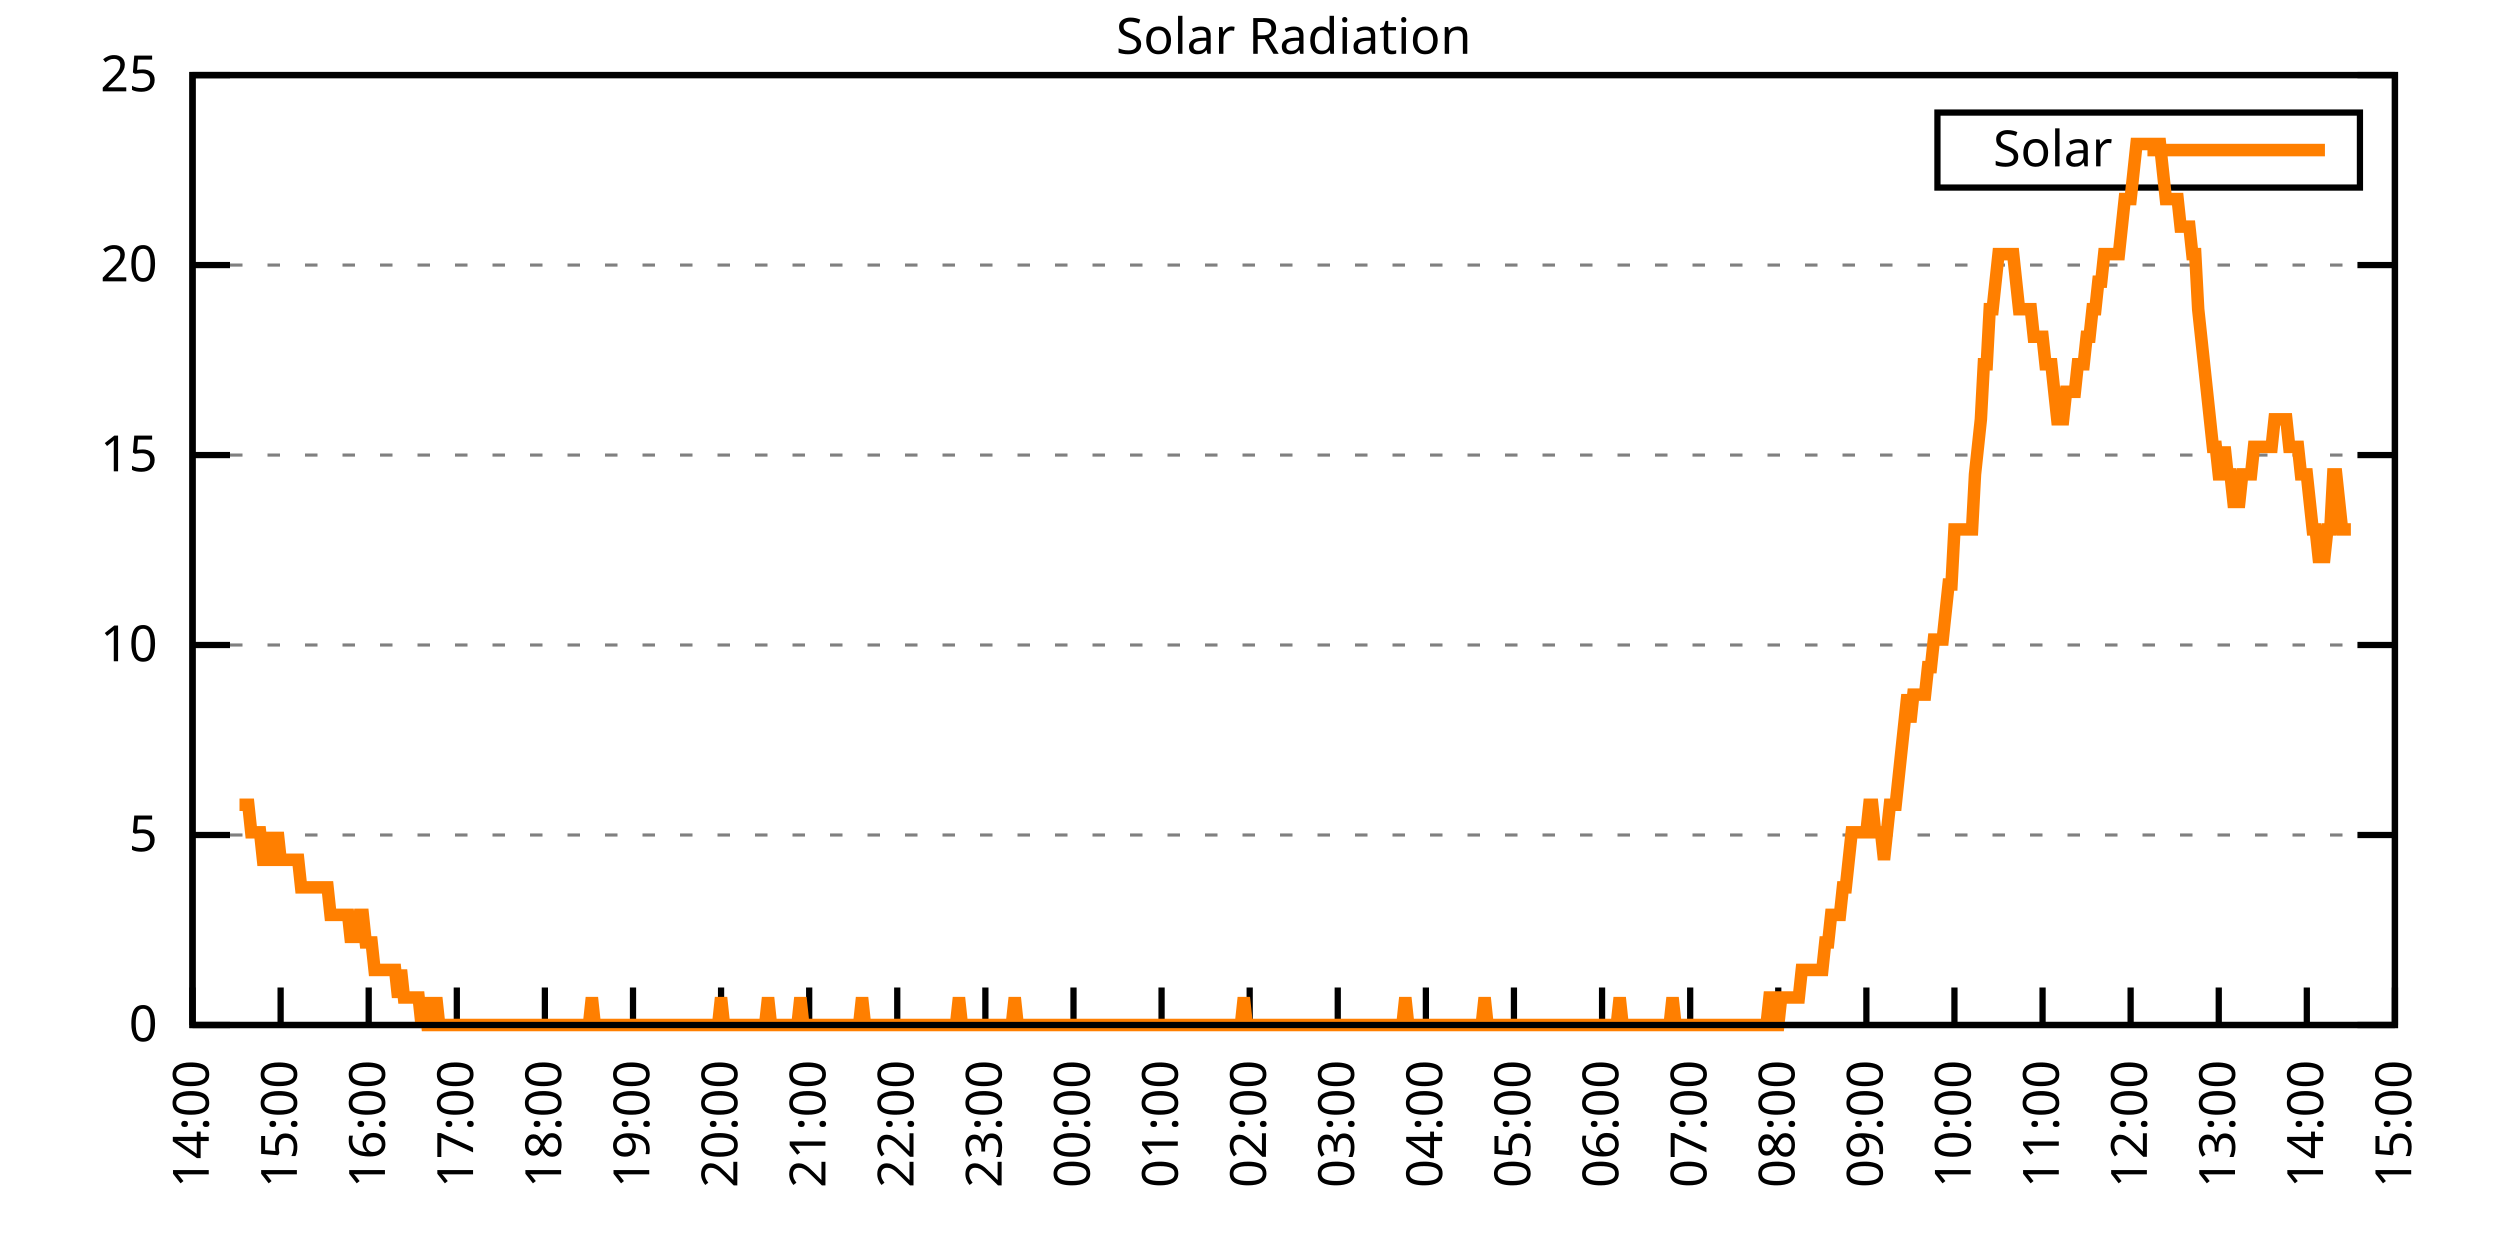
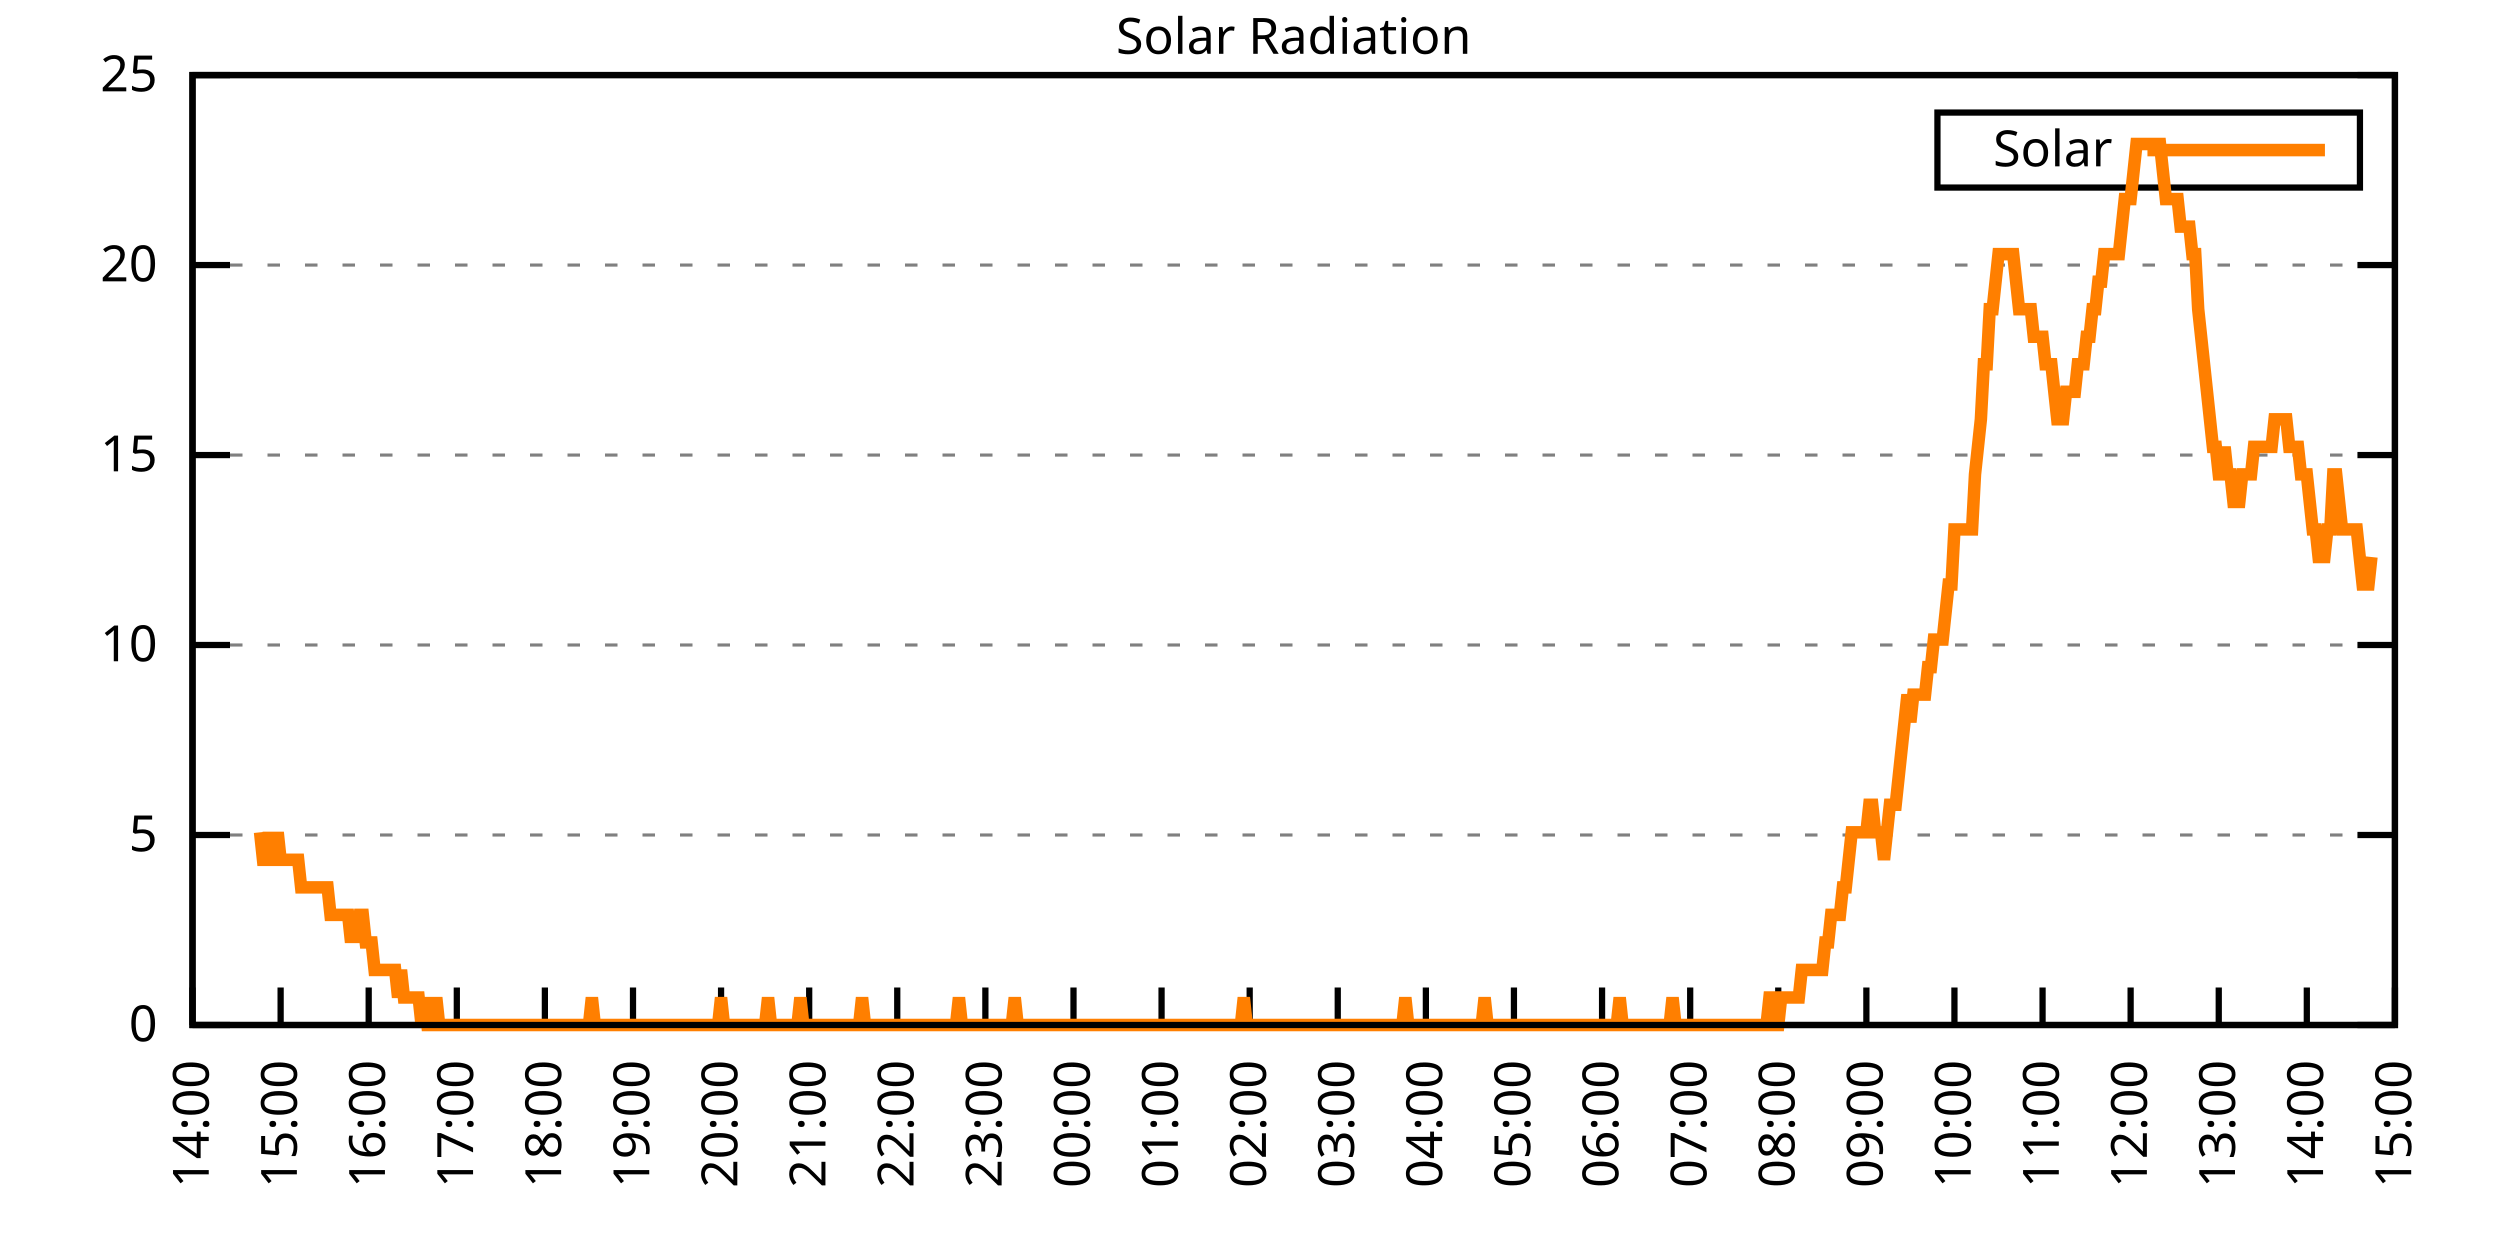
<svg xmlns="http://www.w3.org/2000/svg" xmlns:xlink="http://www.w3.org/1999/xlink" width="400" height="200" viewBox="0 0 400 200">
  <g id="gnuplot_canvas">
    <rect x="0" y="0" width="400" height="200" fill="none" />
    <defs>
      <circle id="gpDot" r="0.5" stroke-width="0.5" stroke="currentColor" />
      <path id="gpPt0" stroke-width="0.333" stroke="currentColor" d="M-1,0 h2 M0,-1 v2" />
      <path id="gpPt1" stroke-width="0.333" stroke="currentColor" d="M-1,-1 L1,1 M1,-1 L-1,1" />
      <path id="gpPt2" stroke-width="0.333" stroke="currentColor" d="M-1,0 L1,0 M0,-1 L0,1 M-1,-1 L1,1 M-1,1 L1,-1" />
      <rect id="gpPt3" stroke-width="0.333" stroke="currentColor" x="-1" y="-1" width="2" height="2" />
      <rect id="gpPt4" stroke-width="0.333" stroke="currentColor" fill="currentColor" x="-1" y="-1" width="2" height="2" />
      <circle id="gpPt5" stroke-width="0.333" stroke="currentColor" cx="0" cy="0" r="1" />
      <use xlink:href="#gpPt5" id="gpPt6" fill="currentColor" stroke="none" />
      <path id="gpPt7" stroke-width="0.333" stroke="currentColor" d="M0,-1.33 L-1.33,0.67 L1.33,0.67 z" />
      <use xlink:href="#gpPt7" id="gpPt8" fill="currentColor" stroke="none" />
      <use xlink:href="#gpPt7" id="gpPt9" stroke="currentColor" transform="rotate(180)" />
      <use xlink:href="#gpPt9" id="gpPt10" fill="currentColor" stroke="none" />
      <use xlink:href="#gpPt3" id="gpPt11" stroke="currentColor" transform="rotate(45)" />
      <use xlink:href="#gpPt11" id="gpPt12" fill="currentColor" stroke="none" />
      <path id="gpPt13" stroke-width="0.333" stroke="currentColor" d="M0,1.330 L1.265,0.411 L0.782,-1.067 L-0.782,-1.076 L-1.265,0.411 z" />
      <use xlink:href="#gpPt13" id="gpPt14" fill="currentColor" stroke="none" />
      <filter id="textbox" filterUnits="objectBoundingBox" x="0" y="0" height="1" width="1">
        <feFlood flood-color="white" flood-opacity="1" result="bgnd" />
        <feComposite in="SourceGraphic" in2="bgnd" operator="atop" />
      </filter>
      <filter id="greybox" filterUnits="objectBoundingBox" x="0" y="0" height="1" width="1">
        <feFlood flood-color="lightgrey" flood-opacity="1" result="grey" />
        <feComposite in="SourceGraphic" in2="grey" operator="atop" />
      </filter>
    </defs>
    <g fill="none" color="white" stroke="currentColor" stroke-width="1.00" stroke-linecap="butt" stroke-linejoin="miter">
</g>
    <g fill="none" color="black" stroke="currentColor" stroke-width="1.00" stroke-linecap="butt" stroke-linejoin="miter">
      <g stroke="none" shape-rendering="crispEdges">
        <polygon fill="rgb(255, 255, 255)" points="30.80,164.00 383.18,164.00 383.18,12.02 30.80,12.02 " />
      </g>
    </g>
    <g fill="none" color="black" stroke="currentColor" stroke-width="1.00" stroke-linecap="butt" stroke-linejoin="miter">
</g>
    <g fill="none" color="black" stroke="black" stroke-width="0.50" stroke-linecap="butt" stroke-linejoin="miter">
</g>
    <g fill="none" color="gray" stroke="currentColor" stroke-width="0.50" stroke-linecap="butt" stroke-linejoin="miter">
      <path stroke="gray" stroke-dasharray="2,4" class="gridline" d="M30.80,164.00 L383.19,164.00  " />
    </g>
    <g fill="none" color="gray" stroke="gray" stroke-width="1.00" stroke-linecap="butt" stroke-linejoin="miter">
</g>
    <g fill="none" color="black" stroke="currentColor" stroke-width="1.00" stroke-linecap="butt" stroke-linejoin="miter">
      <path stroke="black" d="M30.80,164.00 L36.80,164.00 M383.19,164.00 L377.19,164.00  " />
      <g transform="translate(25.20,166.60)" stroke="none" fill="black" font-family="Sans" font-size="8.00" text-anchor="end">
        <text>
          <tspan font-family="Sans"> 0</tspan>
        </text>
      </g>
    </g>
    <g fill="none" color="black" stroke="currentColor" stroke-width="1.00" stroke-linecap="butt" stroke-linejoin="miter">
</g>
    <g fill="none" color="black" stroke="black" stroke-width="0.50" stroke-linecap="butt" stroke-linejoin="miter">
</g>
    <g fill="none" color="gray" stroke="currentColor" stroke-width="0.50" stroke-linecap="butt" stroke-linejoin="miter">
      <path stroke="gray" stroke-dasharray="2,4" class="gridline" d="M30.80,133.60 L383.19,133.60  " />
    </g>
    <g fill="none" color="gray" stroke="gray" stroke-width="1.00" stroke-linecap="butt" stroke-linejoin="miter">
</g>
    <g fill="none" color="black" stroke="currentColor" stroke-width="1.00" stroke-linecap="butt" stroke-linejoin="miter">
      <path stroke="black" d="M30.80,133.60 L36.80,133.60 M383.19,133.60 L377.19,133.60  " />
      <g transform="translate(25.20,136.20)" stroke="none" fill="black" font-family="Sans" font-size="8.00" text-anchor="end">
        <text>
          <tspan font-family="Sans"> 5</tspan>
        </text>
      </g>
    </g>
    <g fill="none" color="black" stroke="currentColor" stroke-width="1.00" stroke-linecap="butt" stroke-linejoin="miter">
</g>
    <g fill="none" color="black" stroke="black" stroke-width="0.50" stroke-linecap="butt" stroke-linejoin="miter">
</g>
    <g fill="none" color="gray" stroke="currentColor" stroke-width="0.50" stroke-linecap="butt" stroke-linejoin="miter">
      <path stroke="gray" stroke-dasharray="2,4" class="gridline" d="M30.80,103.20 L383.19,103.20  " />
    </g>
    <g fill="none" color="gray" stroke="gray" stroke-width="1.00" stroke-linecap="butt" stroke-linejoin="miter">
</g>
    <g fill="none" color="black" stroke="currentColor" stroke-width="1.00" stroke-linecap="butt" stroke-linejoin="miter">
      <path stroke="black" d="M30.80,103.20 L36.80,103.20 M383.19,103.20 L377.19,103.20  " />
      <g transform="translate(25.20,105.80)" stroke="none" fill="black" font-family="Sans" font-size="8.00" text-anchor="end">
        <text>
          <tspan font-family="Sans"> 10</tspan>
        </text>
      </g>
    </g>
    <g fill="none" color="black" stroke="currentColor" stroke-width="1.00" stroke-linecap="butt" stroke-linejoin="miter">
</g>
    <g fill="none" color="black" stroke="black" stroke-width="0.50" stroke-linecap="butt" stroke-linejoin="miter">
</g>
    <g fill="none" color="gray" stroke="currentColor" stroke-width="0.50" stroke-linecap="butt" stroke-linejoin="miter">
      <path stroke="gray" stroke-dasharray="2,4" class="gridline" d="M30.80,72.81 L383.19,72.81  " />
    </g>
    <g fill="none" color="gray" stroke="gray" stroke-width="1.00" stroke-linecap="butt" stroke-linejoin="miter">
</g>
    <g fill="none" color="black" stroke="currentColor" stroke-width="1.00" stroke-linecap="butt" stroke-linejoin="miter">
      <path stroke="black" d="M30.80,72.81 L36.80,72.81 M383.19,72.81 L377.19,72.81  " />
      <g transform="translate(25.20,75.41)" stroke="none" fill="black" font-family="Sans" font-size="8.00" text-anchor="end">
        <text>
          <tspan font-family="Sans"> 15</tspan>
        </text>
      </g>
    </g>
    <g fill="none" color="black" stroke="currentColor" stroke-width="1.00" stroke-linecap="butt" stroke-linejoin="miter">
</g>
    <g fill="none" color="black" stroke="black" stroke-width="0.50" stroke-linecap="butt" stroke-linejoin="miter">
</g>
    <g fill="none" color="gray" stroke="currentColor" stroke-width="0.50" stroke-linecap="butt" stroke-linejoin="miter">
      <path stroke="gray" stroke-dasharray="2,4" class="gridline" d="M30.80,42.41 L383.19,42.41  " />
    </g>
    <g fill="none" color="gray" stroke="gray" stroke-width="1.00" stroke-linecap="butt" stroke-linejoin="miter">
</g>
    <g fill="none" color="black" stroke="currentColor" stroke-width="1.00" stroke-linecap="butt" stroke-linejoin="miter">
      <path stroke="black" d="M30.80,42.41 L36.80,42.41 M383.19,42.41 L377.19,42.41  " />
      <g transform="translate(25.20,45.01)" stroke="none" fill="black" font-family="Sans" font-size="8.00" text-anchor="end">
        <text>
          <tspan font-family="Sans"> 20</tspan>
        </text>
      </g>
    </g>
    <g fill="none" color="black" stroke="currentColor" stroke-width="1.00" stroke-linecap="butt" stroke-linejoin="miter">
</g>
    <g fill="none" color="black" stroke="black" stroke-width="0.50" stroke-linecap="butt" stroke-linejoin="miter">
</g>
    <g fill="none" color="gray" stroke="currentColor" stroke-width="0.50" stroke-linecap="butt" stroke-linejoin="miter">
      <path stroke="gray" stroke-dasharray="2,4" class="gridline" d="M30.80,12.01 L383.19,12.01  " />
    </g>
    <g fill="none" color="gray" stroke="gray" stroke-width="1.00" stroke-linecap="butt" stroke-linejoin="miter">
</g>
    <g fill="none" color="black" stroke="currentColor" stroke-width="1.00" stroke-linecap="butt" stroke-linejoin="miter">
      <path stroke="black" d="M30.80,12.01 L36.80,12.01 M383.19,12.01 L377.19,12.01  " />
      <g transform="translate(25.20,14.61)" stroke="none" fill="black" font-family="Sans" font-size="8.00" text-anchor="end">
        <text>
          <tspan font-family="Sans"> 25</tspan>
        </text>
      </g>
    </g>
    <g fill="none" color="black" stroke="currentColor" stroke-width="1.00" stroke-linecap="butt" stroke-linejoin="miter">
      <path stroke="black" d="M30.80,164.00 L30.80,158.00  " />
      <g transform="translate(33.40,169.60) rotate(270.00)" stroke="none" fill="black" font-family="Sans" font-size="8.00" text-anchor="end">
        <text>
          <tspan font-family="Sans">14:00</tspan>
        </text>
      </g>
    </g>
    <g fill="none" color="black" stroke="currentColor" stroke-width="1.00" stroke-linecap="butt" stroke-linejoin="miter">
      <path stroke="black" d="M44.90,164.00 L44.90,158.00  " />
      <g transform="translate(47.50,169.60) rotate(270.00)" stroke="none" fill="black" font-family="Sans" font-size="8.00" text-anchor="end">
        <text>
          <tspan font-family="Sans">15:00</tspan>
        </text>
      </g>
    </g>
    <g fill="none" color="black" stroke="currentColor" stroke-width="1.00" stroke-linecap="butt" stroke-linejoin="miter">
      <path stroke="black" d="M58.99,164.00 L58.99,158.00  " />
      <g transform="translate(61.59,169.60) rotate(270.00)" stroke="none" fill="black" font-family="Sans" font-size="8.00" text-anchor="end">
        <text>
          <tspan font-family="Sans">16:00</tspan>
        </text>
      </g>
    </g>
    <g fill="none" color="black" stroke="currentColor" stroke-width="1.00" stroke-linecap="butt" stroke-linejoin="miter">
      <path stroke="black" d="M73.09,164.00 L73.09,158.00  " />
      <g transform="translate(75.69,169.60) rotate(270.00)" stroke="none" fill="black" font-family="Sans" font-size="8.00" text-anchor="end">
        <text>
          <tspan font-family="Sans">17:00</tspan>
        </text>
      </g>
    </g>
    <g fill="none" color="black" stroke="currentColor" stroke-width="1.00" stroke-linecap="butt" stroke-linejoin="miter">
      <path stroke="black" d="M87.18,164.00 L87.18,158.00  " />
      <g transform="translate(89.78,169.60) rotate(270.00)" stroke="none" fill="black" font-family="Sans" font-size="8.00" text-anchor="end">
        <text>
          <tspan font-family="Sans">18:00</tspan>
        </text>
      </g>
    </g>
    <g fill="none" color="black" stroke="currentColor" stroke-width="1.00" stroke-linecap="butt" stroke-linejoin="miter">
      <path stroke="black" d="M101.28,164.00 L101.28,158.00  " />
      <g transform="translate(103.88,169.60) rotate(270.00)" stroke="none" fill="black" font-family="Sans" font-size="8.00" text-anchor="end">
        <text>
          <tspan font-family="Sans">19:00</tspan>
        </text>
      </g>
    </g>
    <g fill="none" color="black" stroke="currentColor" stroke-width="1.00" stroke-linecap="butt" stroke-linejoin="miter">
      <path stroke="black" d="M115.37,164.00 L115.37,158.00  " />
      <g transform="translate(117.97,169.60) rotate(270.00)" stroke="none" fill="black" font-family="Sans" font-size="8.00" text-anchor="end">
        <text>
          <tspan font-family="Sans">20:00</tspan>
        </text>
      </g>
    </g>
    <g fill="none" color="black" stroke="currentColor" stroke-width="1.00" stroke-linecap="butt" stroke-linejoin="miter">
      <path stroke="black" d="M129.47,164.00 L129.47,158.00  " />
      <g transform="translate(132.07,169.60) rotate(270.00)" stroke="none" fill="black" font-family="Sans" font-size="8.00" text-anchor="end">
        <text>
          <tspan font-family="Sans">21:00</tspan>
        </text>
      </g>
    </g>
    <g fill="none" color="black" stroke="currentColor" stroke-width="1.00" stroke-linecap="butt" stroke-linejoin="miter">
      <path stroke="black" d="M143.56,164.00 L143.56,158.00  " />
      <g transform="translate(146.16,169.60) rotate(270.00)" stroke="none" fill="black" font-family="Sans" font-size="8.00" text-anchor="end">
        <text>
          <tspan font-family="Sans">22:00</tspan>
        </text>
      </g>
    </g>
    <g fill="none" color="black" stroke="currentColor" stroke-width="1.00" stroke-linecap="butt" stroke-linejoin="miter">
      <path stroke="black" d="M157.66,164.00 L157.66,158.00  " />
      <g transform="translate(160.26,169.60) rotate(270.00)" stroke="none" fill="black" font-family="Sans" font-size="8.00" text-anchor="end">
        <text>
          <tspan font-family="Sans">23:00</tspan>
        </text>
      </g>
    </g>
    <g fill="none" color="black" stroke="currentColor" stroke-width="1.00" stroke-linecap="butt" stroke-linejoin="miter">
      <path stroke="black" d="M171.76,164.00 L171.76,158.00  " />
      <g transform="translate(174.36,169.60) rotate(270.00)" stroke="none" fill="black" font-family="Sans" font-size="8.00" text-anchor="end">
        <text>
          <tspan font-family="Sans">00:00</tspan>
        </text>
      </g>
    </g>
    <g fill="none" color="black" stroke="currentColor" stroke-width="1.00" stroke-linecap="butt" stroke-linejoin="miter">
      <path stroke="black" d="M185.85,164.00 L185.85,158.00  " />
      <g transform="translate(188.45,169.60) rotate(270.00)" stroke="none" fill="black" font-family="Sans" font-size="8.00" text-anchor="end">
        <text>
          <tspan font-family="Sans">01:00</tspan>
        </text>
      </g>
    </g>
    <g fill="none" color="black" stroke="currentColor" stroke-width="1.00" stroke-linecap="butt" stroke-linejoin="miter">
      <path stroke="black" d="M199.95,164.00 L199.95,158.00  " />
      <g transform="translate(202.55,169.60) rotate(270.00)" stroke="none" fill="black" font-family="Sans" font-size="8.00" text-anchor="end">
        <text>
          <tspan font-family="Sans">02:00</tspan>
        </text>
      </g>
    </g>
    <g fill="none" color="black" stroke="currentColor" stroke-width="1.00" stroke-linecap="butt" stroke-linejoin="miter">
      <path stroke="black" d="M214.04,164.00 L214.04,158.00  " />
      <g transform="translate(216.64,169.60) rotate(270.00)" stroke="none" fill="black" font-family="Sans" font-size="8.00" text-anchor="end">
        <text>
          <tspan font-family="Sans">03:00</tspan>
        </text>
      </g>
    </g>
    <g fill="none" color="black" stroke="currentColor" stroke-width="1.00" stroke-linecap="butt" stroke-linejoin="miter">
      <path stroke="black" d="M228.14,164.00 L228.14,158.00  " />
      <g transform="translate(230.74,169.60) rotate(270.00)" stroke="none" fill="black" font-family="Sans" font-size="8.00" text-anchor="end">
        <text>
          <tspan font-family="Sans">04:00</tspan>
        </text>
      </g>
    </g>
    <g fill="none" color="black" stroke="currentColor" stroke-width="1.00" stroke-linecap="butt" stroke-linejoin="miter">
      <path stroke="black" d="M242.23,164.00 L242.23,158.00  " />
      <g transform="translate(244.83,169.60) rotate(270.00)" stroke="none" fill="black" font-family="Sans" font-size="8.00" text-anchor="end">
        <text>
          <tspan font-family="Sans">05:00</tspan>
        </text>
      </g>
    </g>
    <g fill="none" color="black" stroke="currentColor" stroke-width="1.00" stroke-linecap="butt" stroke-linejoin="miter">
      <path stroke="black" d="M256.33,164.00 L256.33,158.00  " />
      <g transform="translate(258.93,169.60) rotate(270.00)" stroke="none" fill="black" font-family="Sans" font-size="8.00" text-anchor="end">
        <text>
          <tspan font-family="Sans">06:00</tspan>
        </text>
      </g>
    </g>
    <g fill="none" color="black" stroke="currentColor" stroke-width="1.00" stroke-linecap="butt" stroke-linejoin="miter">
      <path stroke="black" d="M270.43,164.00 L270.43,158.00  " />
      <g transform="translate(273.03,169.60) rotate(270.00)" stroke="none" fill="black" font-family="Sans" font-size="8.00" text-anchor="end">
        <text>
          <tspan font-family="Sans">07:00</tspan>
        </text>
      </g>
    </g>
    <g fill="none" color="black" stroke="currentColor" stroke-width="1.00" stroke-linecap="butt" stroke-linejoin="miter">
      <path stroke="black" d="M284.52,164.00 L284.52,158.00  " />
      <g transform="translate(287.12,169.60) rotate(270.00)" stroke="none" fill="black" font-family="Sans" font-size="8.00" text-anchor="end">
        <text>
          <tspan font-family="Sans">08:00</tspan>
        </text>
      </g>
    </g>
    <g fill="none" color="black" stroke="currentColor" stroke-width="1.00" stroke-linecap="butt" stroke-linejoin="miter">
      <path stroke="black" d="M298.62,164.00 L298.62,158.00  " />
      <g transform="translate(301.22,169.60) rotate(270.00)" stroke="none" fill="black" font-family="Sans" font-size="8.00" text-anchor="end">
        <text>
          <tspan font-family="Sans">09:00</tspan>
        </text>
      </g>
    </g>
    <g fill="none" color="black" stroke="currentColor" stroke-width="1.00" stroke-linecap="butt" stroke-linejoin="miter">
      <path stroke="black" d="M312.71,164.00 L312.71,158.00  " />
      <g transform="translate(315.31,169.60) rotate(270.00)" stroke="none" fill="black" font-family="Sans" font-size="8.00" text-anchor="end">
        <text>
          <tspan font-family="Sans">10:00</tspan>
        </text>
      </g>
    </g>
    <g fill="none" color="black" stroke="currentColor" stroke-width="1.00" stroke-linecap="butt" stroke-linejoin="miter">
      <path stroke="black" d="M326.81,164.00 L326.81,158.00  " />
      <g transform="translate(329.41,169.60) rotate(270.00)" stroke="none" fill="black" font-family="Sans" font-size="8.00" text-anchor="end">
        <text>
          <tspan font-family="Sans">11:00</tspan>
        </text>
      </g>
    </g>
    <g fill="none" color="black" stroke="currentColor" stroke-width="1.00" stroke-linecap="butt" stroke-linejoin="miter">
      <path stroke="black" d="M340.90,164.00 L340.90,158.00  " />
      <g transform="translate(343.50,169.60) rotate(270.00)" stroke="none" fill="black" font-family="Sans" font-size="8.00" text-anchor="end">
        <text>
          <tspan font-family="Sans">12:00</tspan>
        </text>
      </g>
    </g>
    <g fill="none" color="black" stroke="currentColor" stroke-width="1.00" stroke-linecap="butt" stroke-linejoin="miter">
      <path stroke="black" d="M355.00,164.00 L355.00,158.00  " />
      <g transform="translate(357.60,169.60) rotate(270.00)" stroke="none" fill="black" font-family="Sans" font-size="8.00" text-anchor="end">
        <text>
          <tspan font-family="Sans">13:00</tspan>
        </text>
      </g>
    </g>
    <g fill="none" color="black" stroke="currentColor" stroke-width="1.00" stroke-linecap="butt" stroke-linejoin="miter">
      <path stroke="black" d="M369.09,164.00 L369.09,158.00  " />
      <g transform="translate(371.69,169.60) rotate(270.00)" stroke="none" fill="black" font-family="Sans" font-size="8.00" text-anchor="end">
        <text>
          <tspan font-family="Sans">14:00</tspan>
        </text>
      </g>
    </g>
    <g fill="none" color="black" stroke="currentColor" stroke-width="1.00" stroke-linecap="butt" stroke-linejoin="miter">
      <path stroke="black" d="M383.19,164.00 L383.19,158.00  " />
      <g transform="translate(385.79,169.60) rotate(270.00)" stroke="none" fill="black" font-family="Sans" font-size="8.00" text-anchor="end">
        <text>
          <tspan font-family="Sans">15:00</tspan>
        </text>
      </g>
    </g>
    <g fill="none" color="black" stroke="currentColor" stroke-width="1.00" stroke-linecap="butt" stroke-linejoin="miter">
</g>
    <g fill="none" color="black" stroke="currentColor" stroke-width="1.00" stroke-linecap="butt" stroke-linejoin="miter">
      <path stroke="black" d="M30.80,12.01 L30.80,164.00 L383.19,164.00 L383.19,12.01 L30.80,12.01 Z  " />
    </g>
    <g fill="none" color="black" stroke="currentColor" stroke-width="1.00" stroke-linecap="butt" stroke-linejoin="miter">
</g>
    <g fill="none" color="black" stroke="currentColor" stroke-width="1.00" stroke-linecap="butt" stroke-linejoin="miter">
      <path stroke="black" d="M309.99,30.01 L309.99,18.01 L377.59,18.01 L377.59,30.01 L309.99,30.01 Z  " />
    </g>
    <g id="Solar_Radiation_plot_1">
      <g fill="none" color="white" stroke="black" stroke-width="2.00" stroke-linecap="butt" stroke-linejoin="miter">
</g>
      <g fill="none" color="black" stroke="currentColor" stroke-width="2.00" stroke-linecap="butt" stroke-linejoin="miter">
        <g transform="translate(337.99,26.61)" stroke="none" fill="black" font-family="Sans" font-size="8.00" text-anchor="end">
          <text>
            <tspan font-family="Sans">Solar</tspan>
          </text>
        </g>
      </g>
      <g fill="none" color="black" stroke="currentColor" stroke-width="2.00" stroke-linecap="butt" stroke-linejoin="miter">
-         <path stroke="rgb(255, 127,   0)" d="M343.59,24.01 L371.99,24.01 M38.32,128.76 L38.79,128.76 L39.26,128.76 L39.73,128.76 L40.20,133.17 L40.67,133.17   L41.14,133.17 L41.61,133.17 L42.08,137.57 L42.55,137.57 L43.02,133.17 L43.49,137.57 L43.96,137.57 L44.43,133.17   L44.90,137.57 L45.37,137.57 L45.84,137.57 L46.31,137.57 L46.78,137.57 L47.24,137.57 L47.71,137.57 L48.18,141.98   L48.65,141.98 L49.12,141.98 L49.59,141.98 L50.06,141.98 L50.53,141.98 L51.00,141.98 L51.47,141.98 L51.94,141.98   L52.41,141.98 L52.88,146.38 L53.35,146.38 L53.82,146.38 L54.29,146.38 L54.76,146.38 L55.23,146.38 L55.70,146.38   L56.17,150.79 L56.64,146.38 L57.11,150.79 L57.58,146.38 L58.05,146.38 L58.52,150.79 L58.99,150.79 L59.46,150.79   L59.93,155.19 L60.40,155.19 L60.87,155.19 L61.34,155.19 L61.81,155.19 L62.28,155.19 L62.75,155.19 L63.22,155.19   L63.69,159.60 L64.16,155.19 L64.63,159.60 L65.10,159.60 L65.57,159.60 L66.04,159.60 L66.51,159.60 L66.98,159.60   L67.45,164.00 L67.92,159.60 L68.39,164.00 L68.86,164.00 L69.33,164.00 L69.80,159.60 L70.27,164.00 L70.74,164.00   L71.21,164.00 L71.68,164.00 L72.15,164.00 L72.62,164.00 L73.09,164.00 L73.56,164.00 L74.03,164.00 L74.50,164.00   L74.97,164.00 L75.44,164.00 L75.91,164.00 L76.38,164.00 L76.85,164.00 L77.32,164.00 L77.79,164.00 L78.26,164.00   L78.73,164.00 L79.19,164.00 L79.66,164.00 L80.13,164.00 L80.60,164.00 L81.07,164.00 L81.54,164.00 L82.01,164.00   L82.48,164.00 L82.95,164.00 L83.42,164.00 L83.89,164.00 L84.36,164.00 L84.83,164.00 L85.30,164.00 L85.77,164.00   L86.24,164.00 L86.71,164.00 L87.18,164.00 L87.65,164.00 L88.12,164.00 L88.59,164.00 L89.06,164.00 L89.53,164.00   L90.00,164.00 L90.47,164.00 L90.94,164.00 L91.41,164.00 L91.88,164.00 L92.35,164.00 L92.82,164.00 L93.29,164.00   L93.76,164.00 L94.23,164.00 L94.70,159.60 L95.17,164.00 L95.64,164.00 L96.11,164.00 L96.58,164.00 L97.05,164.00   L97.52,164.00 L97.99,164.00 L98.46,164.00 L98.93,164.00 L99.40,164.00 L99.87,164.00 L100.34,164.00 L100.81,164.00   L101.28,164.00 L101.75,164.00 L102.22,164.00 L102.69,164.00 L103.16,164.00 L103.63,164.00 L104.10,164.00 L104.57,164.00   L105.04,164.00 L105.51,164.00 L105.98,164.00 L106.45,164.00 L106.92,164.00 L107.39,164.00 L107.86,164.00 L108.33,164.00   L108.80,164.00 L109.27,164.00 L109.74,164.00 L110.21,164.00 L110.68,164.00 L111.14,164.00 L111.61,164.00 L112.08,164.00   L112.55,164.00 L113.02,164.00 L113.49,164.00 L113.96,164.00 L114.43,164.00 L114.90,164.00 L115.37,159.60 L115.84,164.00   L116.31,164.00 L116.78,164.00 L117.25,164.00 L117.72,164.00 L118.19,164.00 L118.66,164.00 L119.13,164.00 L119.60,164.00   L120.07,164.00 L120.54,164.00 L121.01,164.00 L121.48,164.00 L121.95,164.00 L122.42,164.00 L122.89,159.60 L123.36,164.00   L123.83,164.00 L124.30,164.00 L124.77,164.00 L125.24,164.00 L125.71,164.00 L126.18,164.00 L126.65,164.00 L127.12,164.00   L127.59,164.00 L128.06,159.60 L128.53,164.00 L129.00,164.00 L129.47,164.00 L129.94,164.00 L130.41,164.00 L130.88,164.00   L131.35,164.00 L131.82,164.00 L132.29,164.00 L132.76,164.00 L133.23,164.00 L133.70,164.00 L134.17,164.00 L134.64,164.00   L135.11,164.00 L135.58,164.00 L136.05,164.00 L136.52,164.00 L136.99,164.00 L137.46,164.00 L137.93,159.60 L138.40,164.00   L138.87,164.00 L139.34,164.00 L139.81,164.00 L140.28,164.00 L140.75,164.00 L141.22,164.00 L141.69,164.00 L142.16,164.00   L142.63,164.00 L143.09,164.00 L143.56,164.00 L144.03,164.00 L144.50,164.00 L144.97,164.00 L145.44,164.00 L145.91,164.00   L146.38,164.00 L146.85,164.00 L147.32,164.00 L147.79,164.00 L148.26,164.00 L148.73,164.00 L149.20,164.00 L149.67,164.00   L150.14,164.00 L150.61,164.00 L151.08,164.00 L151.55,164.00 L152.02,164.00 L152.49,164.00 L152.96,164.00 L153.43,159.60   L153.90,164.00 L154.37,164.00 L154.84,164.00 L155.31,164.00 L155.78,164.00 L156.25,164.00 L156.72,164.00 L157.19,164.00   L157.66,164.00 L158.13,164.00 L158.60,164.00 L159.07,164.00 L159.54,164.00 L160.01,164.00 L160.48,164.00 L160.95,164.00   L161.42,164.00 L161.89,164.00 L162.36,159.60 L162.83,164.00 L163.30,164.00 L163.77,164.00 L164.24,164.00 L164.71,164.00   L165.18,164.00 L165.65,164.00 L166.12,164.00 L166.59,164.00 L167.06,164.00 L167.53,164.00 L168.00,164.00 L168.47,164.00   L168.94,164.00 L169.41,164.00 L169.88,164.00 L170.35,164.00 L170.82,164.00 L171.29,164.00 L171.76,164.00 L172.23,164.00   L172.70,164.00 L173.17,164.00 L173.64,164.00 L174.11,164.00 L174.58,164.00 L175.04,164.00 L175.51,164.00 L175.98,164.00   L176.45,164.00 L176.92,164.00 L177.39,164.00 L177.86,164.00 L178.33,164.00 L178.80,164.00 L179.27,164.00 L179.74,164.00   L180.21,164.00 L180.68,164.00 L181.15,164.00 L181.62,164.00 L182.09,164.00 L182.56,164.00 L183.03,164.00 L183.50,164.00   L183.97,164.00 L184.44,164.00 L184.91,164.00 L185.38,164.00 L185.85,164.00 L186.32,164.00 L186.79,164.00 L187.26,164.00   L187.73,164.00 L188.20,164.00 L188.67,164.00 L189.14,164.00 L189.61,164.00 L190.08,164.00 L190.55,164.00 L191.02,164.00   L191.49,164.00 L191.96,164.00 L192.43,164.00 L192.90,164.00 L193.37,164.00 L193.84,164.00 L194.31,164.00 L194.78,164.00   L195.25,164.00 L195.72,164.00 L196.19,164.00 L196.66,164.00 L197.13,164.00 L197.60,164.00 L198.07,164.00 L198.54,164.00   L199.01,159.60 L199.48,164.00 L199.95,164.00 L200.42,164.00 L200.89,164.00 L201.36,164.00 L201.83,164.00 L202.30,164.00   L202.77,164.00 L203.24,164.00 L203.71,164.00 L204.18,164.00 L204.65,164.00 L205.12,164.00 L205.59,164.00 L206.06,164.00   L206.53,164.00 L207.00,164.00 L207.46,164.00 L207.93,164.00 L208.40,164.00 L208.87,164.00 L209.34,164.00 L209.81,164.00   L210.28,164.00 L210.75,164.00 L211.22,164.00 L211.69,164.00 L212.16,164.00 L212.63,164.00 L213.10,164.00 L213.57,164.00   L214.04,164.00 L214.51,164.00 L214.98,164.00 L215.45,164.00 L215.92,164.00 L216.39,164.00 L216.86,164.00 L217.33,164.00   L217.80,164.00 L218.27,164.00 L218.74,164.00 L219.21,164.00 L219.68,164.00 L220.15,164.00 L220.62,164.00 L221.09,164.00   L221.56,164.00 L222.03,164.00 L222.50,164.00 L222.97,164.00 L223.44,164.00 L223.91,164.00 L224.38,164.00 L224.85,159.60   L225.32,164.00 L225.79,164.00 L226.26,164.00 L226.73,164.00 L227.20,164.00 L227.67,164.00 L228.14,164.00 L228.61,164.00   L229.08,164.00 L229.55,164.00 L230.02,164.00 L230.49,164.00 L230.96,164.00 L231.43,164.00 L231.90,164.00 L232.37,164.00   L232.84,164.00 L233.31,164.00 L233.78,164.00 L234.25,164.00 L234.72,164.00 L235.19,164.00 L235.66,164.00 L236.13,164.00   L236.60,164.00 L237.07,164.00 L237.54,159.60 L238.01,164.00 L238.48,164.00 L238.95,164.00 L239.41,164.00 L239.88,164.00   L240.35,164.00 L240.82,164.00 L241.29,164.00 L241.76,164.00 L242.23,164.00 L242.70,164.00 L243.17,164.00 L243.64,164.00   L244.11,164.00 L244.58,164.00 L245.05,164.00 L245.52,164.00 L245.99,164.00 L246.46,164.00 L246.93,164.00 L247.40,164.00   L247.87,164.00 L248.34,164.00 L248.81,164.00 L249.28,164.00 L249.75,164.00 L250.22,164.00 L250.69,164.00 L251.16,164.00   L251.63,164.00 L252.10,164.00 L252.57,164.00 L253.04,164.00 L253.51,164.00 L253.98,164.00 L254.45,164.00 L254.92,164.00   L255.39,164.00 L255.86,164.00 L256.33,164.00 L256.80,164.00 L257.27,164.00 L257.74,164.00 L258.21,164.00 L258.68,164.00   L259.15,159.60 L259.62,164.00 L260.09,164.00 L260.56,164.00 L261.03,164.00 L261.50,164.00 L261.97,164.00 L262.44,164.00   L262.91,164.00 L263.38,164.00 L263.85,164.00 L264.32,164.00 L264.79,164.00 L265.26,164.00 L265.73,164.00 L266.20,164.00   L266.67,164.00 L267.14,164.00 L267.61,159.60 L268.08,164.00 L268.55,164.00 L269.02,164.00 L269.49,164.00 L269.96,164.00   L270.43,164.00 L270.90,164.00 L271.36,164.00 L271.83,164.00 L272.30,164.00 L272.77,164.00 L273.24,164.00 L273.71,164.00   L274.18,164.00 L274.65,164.00 L275.12,164.00 L275.59,164.00 L276.06,164.00 L276.53,164.00 L277.00,164.00 L277.47,164.00   L277.94,164.00 L278.41,164.00 L278.88,164.00 L279.35,164.00 L279.82,164.00 L280.29,164.00 L280.76,164.00 L281.23,164.00   L281.70,164.00 L282.17,164.00 L282.64,164.00 L283.11,159.60 L283.58,159.60 L284.05,164.00 L284.52,164.00 L284.99,159.60   L285.46,159.60 L285.93,159.60 L286.40,159.60 L286.87,159.60 L287.34,159.60 L287.81,159.60 L288.28,155.19 L288.75,155.19   L289.22,155.19 L289.69,155.19 L290.16,155.19 L290.63,155.19 L291.10,155.19 L291.57,155.19 L292.04,150.79 L292.51,150.79   L292.98,146.38 L293.45,146.38 L293.92,146.38 L294.39,146.38 L294.86,141.98 L295.33,141.98 L295.80,137.57 L296.27,133.17   L296.74,133.17 L297.21,133.17 L297.68,133.17 L298.15,133.17 L298.62,133.17 L299.09,128.76 L299.56,128.76 L300.03,133.17   L300.50,133.17 L300.97,133.17 L301.44,137.57 L301.91,133.17 L302.38,128.76 L302.85,128.76 L303.31,128.76 L303.78,124.36   L304.25,119.95 L304.72,115.55 L305.19,111.14 L305.66,115.55 L306.13,111.14 L306.60,111.14 L307.07,111.14 L307.54,111.14   L308.01,111.14 L308.48,106.74 L308.95,106.74 L309.42,102.33 L309.89,102.33 L310.36,102.33 L310.83,102.33 L311.30,97.93   L311.77,93.52 L312.24,93.52 L312.71,84.71 L313.18,84.71 L313.65,84.71 L314.12,84.71 L314.59,84.71 L315.06,84.71   L315.53,84.71 L316.00,75.90 L316.47,71.50 L316.94,67.09 L317.41,58.28 L317.88,58.28 L318.35,49.47 L318.82,49.47   L319.29,45.07 L319.76,40.66 L320.23,40.66 L320.70,40.66 L321.17,40.66 L321.64,40.66 L322.11,40.66 L322.58,45.07   L323.05,49.47 L323.52,49.47 L323.99,49.47 L324.46,49.47 L324.93,49.47 L325.40,53.88 L325.87,53.88 L326.34,53.88   L326.81,53.88 L327.28,58.28 L327.75,58.28 L328.22,58.28 L328.69,62.69 L329.16,67.09 L329.63,67.09 L330.10,67.09   L330.57,62.69 L331.04,62.69 L331.51,62.69 L331.98,62.69 L332.45,58.28 L332.92,58.28 L333.39,58.28 L333.86,53.88   L334.33,53.88 L334.80,49.47 L335.26,49.47 L335.73,45.07 L336.20,45.07 L336.67,40.66 L337.14,40.66 L337.61,40.66   L338.08,40.66 L338.55,40.66 L339.02,40.66 L339.49,36.26 L339.96,31.85 L340.43,31.85 L340.90,31.85 L341.37,27.45   L341.84,23.04 L342.31,23.04 L342.78,23.04 L343.25,23.04 L343.72,23.04 L344.19,23.04 L344.66,23.04 L345.13,23.04   L345.60,23.04 L346.07,27.45 L346.54,31.85 L347.01,31.85 L347.48,31.85 L347.95,31.85 L348.42,31.85 L348.89,36.26   L349.36,36.26 L349.83,36.26 L350.30,36.26 L350.77,40.66 L351.24,40.66 L351.71,49.47 L352.18,53.88 L352.65,58.28   L353.12,62.69 L353.59,67.09 L354.06,71.50 L354.53,71.50 L355.00,75.90 L355.47,75.90 L355.94,71.50 L356.41,75.90   L356.88,75.90 L357.35,80.31 L357.82,80.31 L358.29,80.31 L358.76,75.90 L359.23,75.90 L359.70,75.90 L360.17,75.90   L360.64,71.50 L361.11,71.50 L361.58,71.50 L362.05,71.50 L362.52,71.50 L362.99,71.50 L363.46,71.50 L363.93,67.09   L364.40,67.09 L364.87,67.09 L365.34,67.09 L365.81,67.09 L366.28,71.50 L366.75,71.50 L367.21,71.50 L367.68,71.50   L368.15,75.90 L368.62,75.90 L369.09,75.90 L369.56,80.31 L370.03,84.71 L370.50,84.71 L370.97,89.12 L371.44,89.12   L371.91,89.12 L372.38,84.71 L372.85,84.71 L373.32,75.90 L373.79,75.90 L374.26,80.31 L374.73,84.71 L375.20,84.71   L375.67,84.71 L376.14,84.71  " />
+         <path stroke="rgb(255, 127,   0)" d="M343.59,24.01 L371.99,24.01 M41.61,133.17 L42.08,137.57 L42.55,137.57 L43.02,133.17 L43.49,137.57 L43.96,137.57   L44.43,133.17 L44.90,137.57 L45.37,137.57 L45.84,137.57 L46.31,137.57 L46.78,137.57 L47.24,137.57 L47.71,137.57   L48.18,141.98 L48.65,141.98 L49.12,141.98 L49.59,141.98 L50.06,141.98 L50.53,141.98 L51.00,141.98 L51.47,141.98   L51.94,141.98 L52.41,141.98 L52.88,146.38 L53.35,146.38 L53.82,146.38 L54.29,146.38 L54.76,146.38 L55.23,146.38   L55.70,146.38 L56.17,150.79 L56.64,146.38 L57.11,150.79 L57.58,146.38 L58.05,146.38 L58.52,150.79 L58.99,150.79   L59.46,150.79 L59.93,155.19 L60.40,155.19 L60.87,155.19 L61.34,155.19 L61.81,155.19 L62.28,155.19 L62.75,155.19   L63.22,155.19 L63.69,159.60 L64.16,155.19 L64.63,159.60 L65.10,159.60 L65.57,159.60 L66.04,159.60 L66.51,159.60   L66.98,159.60 L67.45,164.00 L67.92,159.60 L68.39,164.00 L68.86,164.00 L69.33,164.00 L69.80,159.60 L70.27,164.00   L70.74,164.00 L71.21,164.00 L71.68,164.00 L72.15,164.00 L72.62,164.00 L73.09,164.00 L73.56,164.00 L74.03,164.00   L74.50,164.00 L74.97,164.00 L75.44,164.00 L75.91,164.00 L76.38,164.00 L76.85,164.00 L77.32,164.00 L77.79,164.00   L78.26,164.00 L78.73,164.00 L79.19,164.00 L79.66,164.00 L80.13,164.00 L80.60,164.00 L81.07,164.00 L81.54,164.00   L82.01,164.00 L82.48,164.00 L82.95,164.00 L83.42,164.00 L83.89,164.00 L84.36,164.00 L84.83,164.00 L85.30,164.00   L85.77,164.00 L86.24,164.00 L86.71,164.00 L87.18,164.00 L87.65,164.00 L88.12,164.00 L88.59,164.00 L89.06,164.00   L89.53,164.00 L90.00,164.00 L90.47,164.00 L90.94,164.00 L91.41,164.00 L91.88,164.00 L92.35,164.00 L92.82,164.00   L93.29,164.00 L93.76,164.00 L94.23,164.00 L94.70,159.60 L95.17,164.00 L95.64,164.00 L96.11,164.00 L96.58,164.00   L97.05,164.00 L97.52,164.00 L97.99,164.00 L98.46,164.00 L98.93,164.00 L99.40,164.00 L99.87,164.00 L100.34,164.00   L100.81,164.00 L101.28,164.00 L101.75,164.00 L102.22,164.00 L102.69,164.00 L103.16,164.00 L103.63,164.00 L104.10,164.00   L104.57,164.00 L105.04,164.00 L105.51,164.00 L105.98,164.00 L106.45,164.00 L106.92,164.00 L107.39,164.00 L107.86,164.00   L108.33,164.00 L108.80,164.00 L109.27,164.00 L109.74,164.00 L110.21,164.00 L110.68,164.00 L111.14,164.00 L111.61,164.00   L112.08,164.00 L112.55,164.00 L113.02,164.00 L113.49,164.00 L113.96,164.00 L114.43,164.00 L114.90,164.00 L115.37,159.60   L115.84,164.00 L116.31,164.00 L116.78,164.00 L117.25,164.00 L117.72,164.00 L118.19,164.00 L118.66,164.00 L119.13,164.00   L119.60,164.00 L120.07,164.00 L120.54,164.00 L121.01,164.00 L121.48,164.00 L121.95,164.00 L122.42,164.00 L122.89,159.60   L123.36,164.00 L123.83,164.00 L124.30,164.00 L124.77,164.00 L125.24,164.00 L125.71,164.00 L126.18,164.00 L126.65,164.00   L127.12,164.00 L127.59,164.00 L128.06,159.60 L128.53,164.00 L129.00,164.00 L129.47,164.00 L129.94,164.00 L130.41,164.00   L130.88,164.00 L131.35,164.00 L131.82,164.00 L132.29,164.00 L132.76,164.00 L133.23,164.00 L133.70,164.00 L134.17,164.00   L134.64,164.00 L135.11,164.00 L135.58,164.00 L136.05,164.00 L136.52,164.00 L136.99,164.00 L137.46,164.00 L137.93,159.60   L138.40,164.00 L138.87,164.00 L139.34,164.00 L139.81,164.00 L140.28,164.00 L140.75,164.00 L141.22,164.00 L141.69,164.00   L142.16,164.00 L142.63,164.00 L143.09,164.00 L143.56,164.00 L144.03,164.00 L144.50,164.00 L144.97,164.00 L145.44,164.00   L145.91,164.00 L146.38,164.00 L146.85,164.00 L147.32,164.00 L147.79,164.00 L148.26,164.00 L148.73,164.00 L149.20,164.00   L149.67,164.00 L150.14,164.00 L150.61,164.00 L151.08,164.00 L151.55,164.00 L152.02,164.00 L152.49,164.00 L152.96,164.00   L153.43,159.60 L153.90,164.00 L154.37,164.00 L154.84,164.00 L155.31,164.00 L155.78,164.00 L156.25,164.00 L156.72,164.00   L157.19,164.00 L157.66,164.00 L158.13,164.00 L158.60,164.00 L159.07,164.00 L159.54,164.00 L160.01,164.00 L160.48,164.00   L160.95,164.00 L161.42,164.00 L161.89,164.00 L162.36,159.60 L162.83,164.00 L163.30,164.00 L163.77,164.00 L164.24,164.00   L164.71,164.00 L165.18,164.00 L165.65,164.00 L166.12,164.00 L166.59,164.00 L167.06,164.00 L167.53,164.00 L168.00,164.00   L168.47,164.00 L168.94,164.00 L169.41,164.00 L169.88,164.00 L170.35,164.00 L170.82,164.00 L171.29,164.00 L171.76,164.00   L172.23,164.00 L172.70,164.00 L173.17,164.00 L173.64,164.00 L174.11,164.00 L174.58,164.00 L175.04,164.00 L175.51,164.00   L175.98,164.00 L176.45,164.00 L176.92,164.00 L177.39,164.00 L177.86,164.00 L178.33,164.00 L178.80,164.00 L179.27,164.00   L179.74,164.00 L180.21,164.00 L180.68,164.00 L181.15,164.00 L181.62,164.00 L182.09,164.00 L182.56,164.00 L183.03,164.00   L183.50,164.00 L183.97,164.00 L184.44,164.00 L184.91,164.00 L185.38,164.00 L185.85,164.00 L186.32,164.00 L186.79,164.00   L187.26,164.00 L187.73,164.00 L188.20,164.00 L188.67,164.00 L189.14,164.00 L189.61,164.00 L190.08,164.00 L190.55,164.00   L191.02,164.00 L191.49,164.00 L191.96,164.00 L192.43,164.00 L192.90,164.00 L193.37,164.00 L193.84,164.00 L194.31,164.00   L194.78,164.00 L195.25,164.00 L195.72,164.00 L196.19,164.00 L196.66,164.00 L197.13,164.00 L197.60,164.00 L198.07,164.00   L198.54,164.00 L199.01,159.60 L199.48,164.00 L199.95,164.00 L200.42,164.00 L200.89,164.00 L201.36,164.00 L201.83,164.00   L202.30,164.00 L202.77,164.00 L203.24,164.00 L203.71,164.00 L204.18,164.00 L204.65,164.00 L205.12,164.00 L205.59,164.00   L206.06,164.00 L206.53,164.00 L207.00,164.00 L207.46,164.00 L207.93,164.00 L208.40,164.00 L208.87,164.00 L209.34,164.00   L209.81,164.00 L210.28,164.00 L210.75,164.00 L211.22,164.00 L211.69,164.00 L212.16,164.00 L212.63,164.00 L213.10,164.00   L213.57,164.00 L214.04,164.00 L214.51,164.00 L214.98,164.00 L215.45,164.00 L215.92,164.00 L216.39,164.00 L216.86,164.00   L217.33,164.00 L217.80,164.00 L218.27,164.00 L218.74,164.00 L219.21,164.00 L219.68,164.00 L220.15,164.00 L220.62,164.00   L221.09,164.00 L221.56,164.00 L222.03,164.00 L222.50,164.00 L222.97,164.00 L223.44,164.00 L223.91,164.00 L224.38,164.00   L224.85,159.60 L225.32,164.00 L225.79,164.00 L226.26,164.00 L226.73,164.00 L227.20,164.00 L227.67,164.00 L228.14,164.00   L228.61,164.00 L229.08,164.00 L229.55,164.00 L230.02,164.00 L230.49,164.00 L230.96,164.00 L231.43,164.00 L231.90,164.00   L232.37,164.00 L232.84,164.00 L233.31,164.00 L233.78,164.00 L234.25,164.00 L234.72,164.00 L235.19,164.00 L235.66,164.00   L236.13,164.00 L236.60,164.00 L237.07,164.00 L237.54,159.60 L238.01,164.00 L238.48,164.00 L238.95,164.00 L239.41,164.00   L239.88,164.00 L240.35,164.00 L240.82,164.00 L241.29,164.00 L241.76,164.00 L242.23,164.00 L242.70,164.00 L243.17,164.00   L243.64,164.00 L244.11,164.00 L244.58,164.00 L245.05,164.00 L245.52,164.00 L245.99,164.00 L246.46,164.00 L246.93,164.00   L247.40,164.00 L247.87,164.00 L248.34,164.00 L248.81,164.00 L249.28,164.00 L249.75,164.00 L250.22,164.00 L250.69,164.00   L251.16,164.00 L251.63,164.00 L252.10,164.00 L252.57,164.00 L253.04,164.00 L253.51,164.00 L253.98,164.00 L254.45,164.00   L254.92,164.00 L255.39,164.00 L255.86,164.00 L256.33,164.00 L256.80,164.00 L257.27,164.00 L257.74,164.00 L258.21,164.00   L258.68,164.00 L259.15,159.60 L259.62,164.00 L260.09,164.00 L260.56,164.00 L261.03,164.00 L261.50,164.00 L261.97,164.00   L262.44,164.00 L262.91,164.00 L263.38,164.00 L263.85,164.00 L264.32,164.00 L264.79,164.00 L265.26,164.00 L265.73,164.00   L266.20,164.00 L266.67,164.00 L267.14,164.00 L267.61,159.60 L268.08,164.00 L268.55,164.00 L269.02,164.00 L269.49,164.00   L269.96,164.00 L270.43,164.00 L270.90,164.00 L271.36,164.00 L271.83,164.00 L272.30,164.00 L272.77,164.00 L273.24,164.00   L273.71,164.00 L274.18,164.00 L274.65,164.00 L275.12,164.00 L275.59,164.00 L276.06,164.00 L276.53,164.00 L277.00,164.00   L277.47,164.00 L277.94,164.00 L278.41,164.00 L278.88,164.00 L279.35,164.00 L279.82,164.00 L280.29,164.00 L280.76,164.00   L281.23,164.00 L281.70,164.00 L282.17,164.00 L282.64,164.00 L283.11,159.60 L283.58,159.60 L284.05,164.00 L284.52,164.00   L284.99,159.60 L285.46,159.60 L285.93,159.60 L286.40,159.60 L286.87,159.60 L287.34,159.60 L287.81,159.60 L288.28,155.19   L288.75,155.19 L289.22,155.19 L289.69,155.19 L290.16,155.19 L290.63,155.19 L291.10,155.19 L291.57,155.19 L292.04,150.79   L292.51,150.79 L292.98,146.38 L293.45,146.38 L293.92,146.38 L294.39,146.38 L294.86,141.98 L295.33,141.98 L295.80,137.57   L296.27,133.17 L296.74,133.17 L297.21,133.17 L297.68,133.17 L298.15,133.17 L298.62,133.17 L299.09,128.76 L299.56,128.76   L300.03,133.17 L300.50,133.17 L300.97,133.17 L301.44,137.57 L301.91,133.17 L302.38,128.76 L302.85,128.76 L303.31,128.76   L303.78,124.36 L304.25,119.95 L304.72,115.55 L305.19,111.14 L305.66,115.55 L306.13,111.14 L306.60,111.14 L307.07,111.14   L307.54,111.14 L308.01,111.14 L308.48,106.74 L308.95,106.74 L309.42,102.33 L309.89,102.33 L310.36,102.33 L310.83,102.33   L311.30,97.93 L311.77,93.52 L312.24,93.52 L312.71,84.71 L313.18,84.71 L313.65,84.71 L314.12,84.71 L314.59,84.71   L315.06,84.71 L315.53,84.71 L316.00,75.90 L316.47,71.50 L316.94,67.09 L317.41,58.28 L317.88,58.28 L318.35,49.47   L318.82,49.47 L319.29,45.07 L319.76,40.66 L320.23,40.66 L320.70,40.66 L321.17,40.66 L321.64,40.66 L322.11,40.66   L322.58,45.07 L323.05,49.47 L323.52,49.47 L323.99,49.47 L324.46,49.47 L324.93,49.47 L325.40,53.88 L325.87,53.88   L326.34,53.88 L326.81,53.88 L327.28,58.28 L327.75,58.28 L328.22,58.28 L328.69,62.69 L329.16,67.09 L329.63,67.09   L330.10,67.09 L330.57,62.69 L331.04,62.69 L331.51,62.69 L331.98,62.69 L332.45,58.28 L332.92,58.28 L333.39,58.28   L333.86,53.88 L334.33,53.88 L334.80,49.47 L335.26,49.47 L335.73,45.07 L336.20,45.07 L336.67,40.66 L337.14,40.66   L337.61,40.66 L338.08,40.66 L338.55,40.66 L339.02,40.66 L339.49,36.26 L339.96,31.85 L340.43,31.85 L340.90,31.85   L341.37,27.45 L341.84,23.04 L342.31,23.04 L342.78,23.04 L343.25,23.04 L343.72,23.04 L344.19,23.04 L344.66,23.04   L345.13,23.04 L345.60,23.04 L346.07,27.45 L346.54,31.85 L347.01,31.85 L347.48,31.85 L347.95,31.85 L348.42,31.85   L348.89,36.26 L349.36,36.26 L349.83,36.26 L350.30,36.26 L350.77,40.66 L351.24,40.66 L351.71,49.47 L352.18,53.88   L352.65,58.28 L353.12,62.69 L353.59,67.09 L354.06,71.50 L354.53,71.50 L355.00,75.90 L355.47,75.90 L355.94,71.50   L356.41,75.90 L356.88,75.90 L357.35,80.31 L357.82,80.31 L358.29,80.31 L358.76,75.90 L359.23,75.90 L359.70,75.90   L360.17,75.90 L360.64,71.50 L361.11,71.50 L361.58,71.50 L362.05,71.50 L362.52,71.50 L362.99,71.50 L363.46,71.50   L363.93,67.09 L364.40,67.09 L364.87,67.09 L365.34,67.09 L365.81,67.09 L366.28,71.50 L366.75,71.50 L367.21,71.50   L367.68,71.50 L368.15,75.90 L368.62,75.90 L369.09,75.90 L369.56,80.31 L370.03,84.71 L370.50,84.71 L370.97,89.12   L371.44,89.12 L371.91,89.12 L372.38,84.71 L372.85,84.71 L373.32,75.90 L373.79,75.90 L374.26,80.31 L374.73,84.71   L375.20,84.71 L375.67,84.71 L376.14,84.71 L376.61,84.71 L377.08,84.71 L377.55,89.12 L378.02,93.52 L378.49,93.52   L378.96,93.52 L379.43,89.12  " />
      </g>
    </g>
    <g fill="none" color="black" stroke="currentColor" stroke-width="2.00" stroke-linecap="butt" stroke-linejoin="miter">
</g>
    <g fill="none" color="black" stroke="black" stroke-width="1.00" stroke-linecap="butt" stroke-linejoin="miter">
</g>
    <g fill="none" color="black" stroke="currentColor" stroke-width="1.00" stroke-linecap="butt" stroke-linejoin="miter">
      <path stroke="black" d="M30.80,12.01 L30.80,164.00 L383.19,164.00 L383.19,12.01 L30.80,12.01 Z  " />
      <g transform="translate(6.80,88.01) rotate(270.00)" stroke="none" fill="black" font-family="Sans" font-size="8.00" text-anchor="middle">
        <text />
      </g>
    </g>
    <g fill="none" color="black" stroke="currentColor" stroke-width="1.00" stroke-linecap="butt" stroke-linejoin="miter">
</g>
    <g fill="none" color="black" stroke="currentColor" stroke-width="1.00" stroke-linecap="butt" stroke-linejoin="miter">
      <g transform="translate(206.99,8.61)" stroke="none" fill="black" font-family="Sans" font-size="8.00" text-anchor="middle">
        <text>
          <tspan font-family="Sans">Solar Radiation</tspan>
        </text>
      </g>
    </g>
    <g fill="none" color="black" stroke="currentColor" stroke-width="1.00" stroke-linecap="butt" stroke-linejoin="miter">
</g>
  </g>
</svg>
